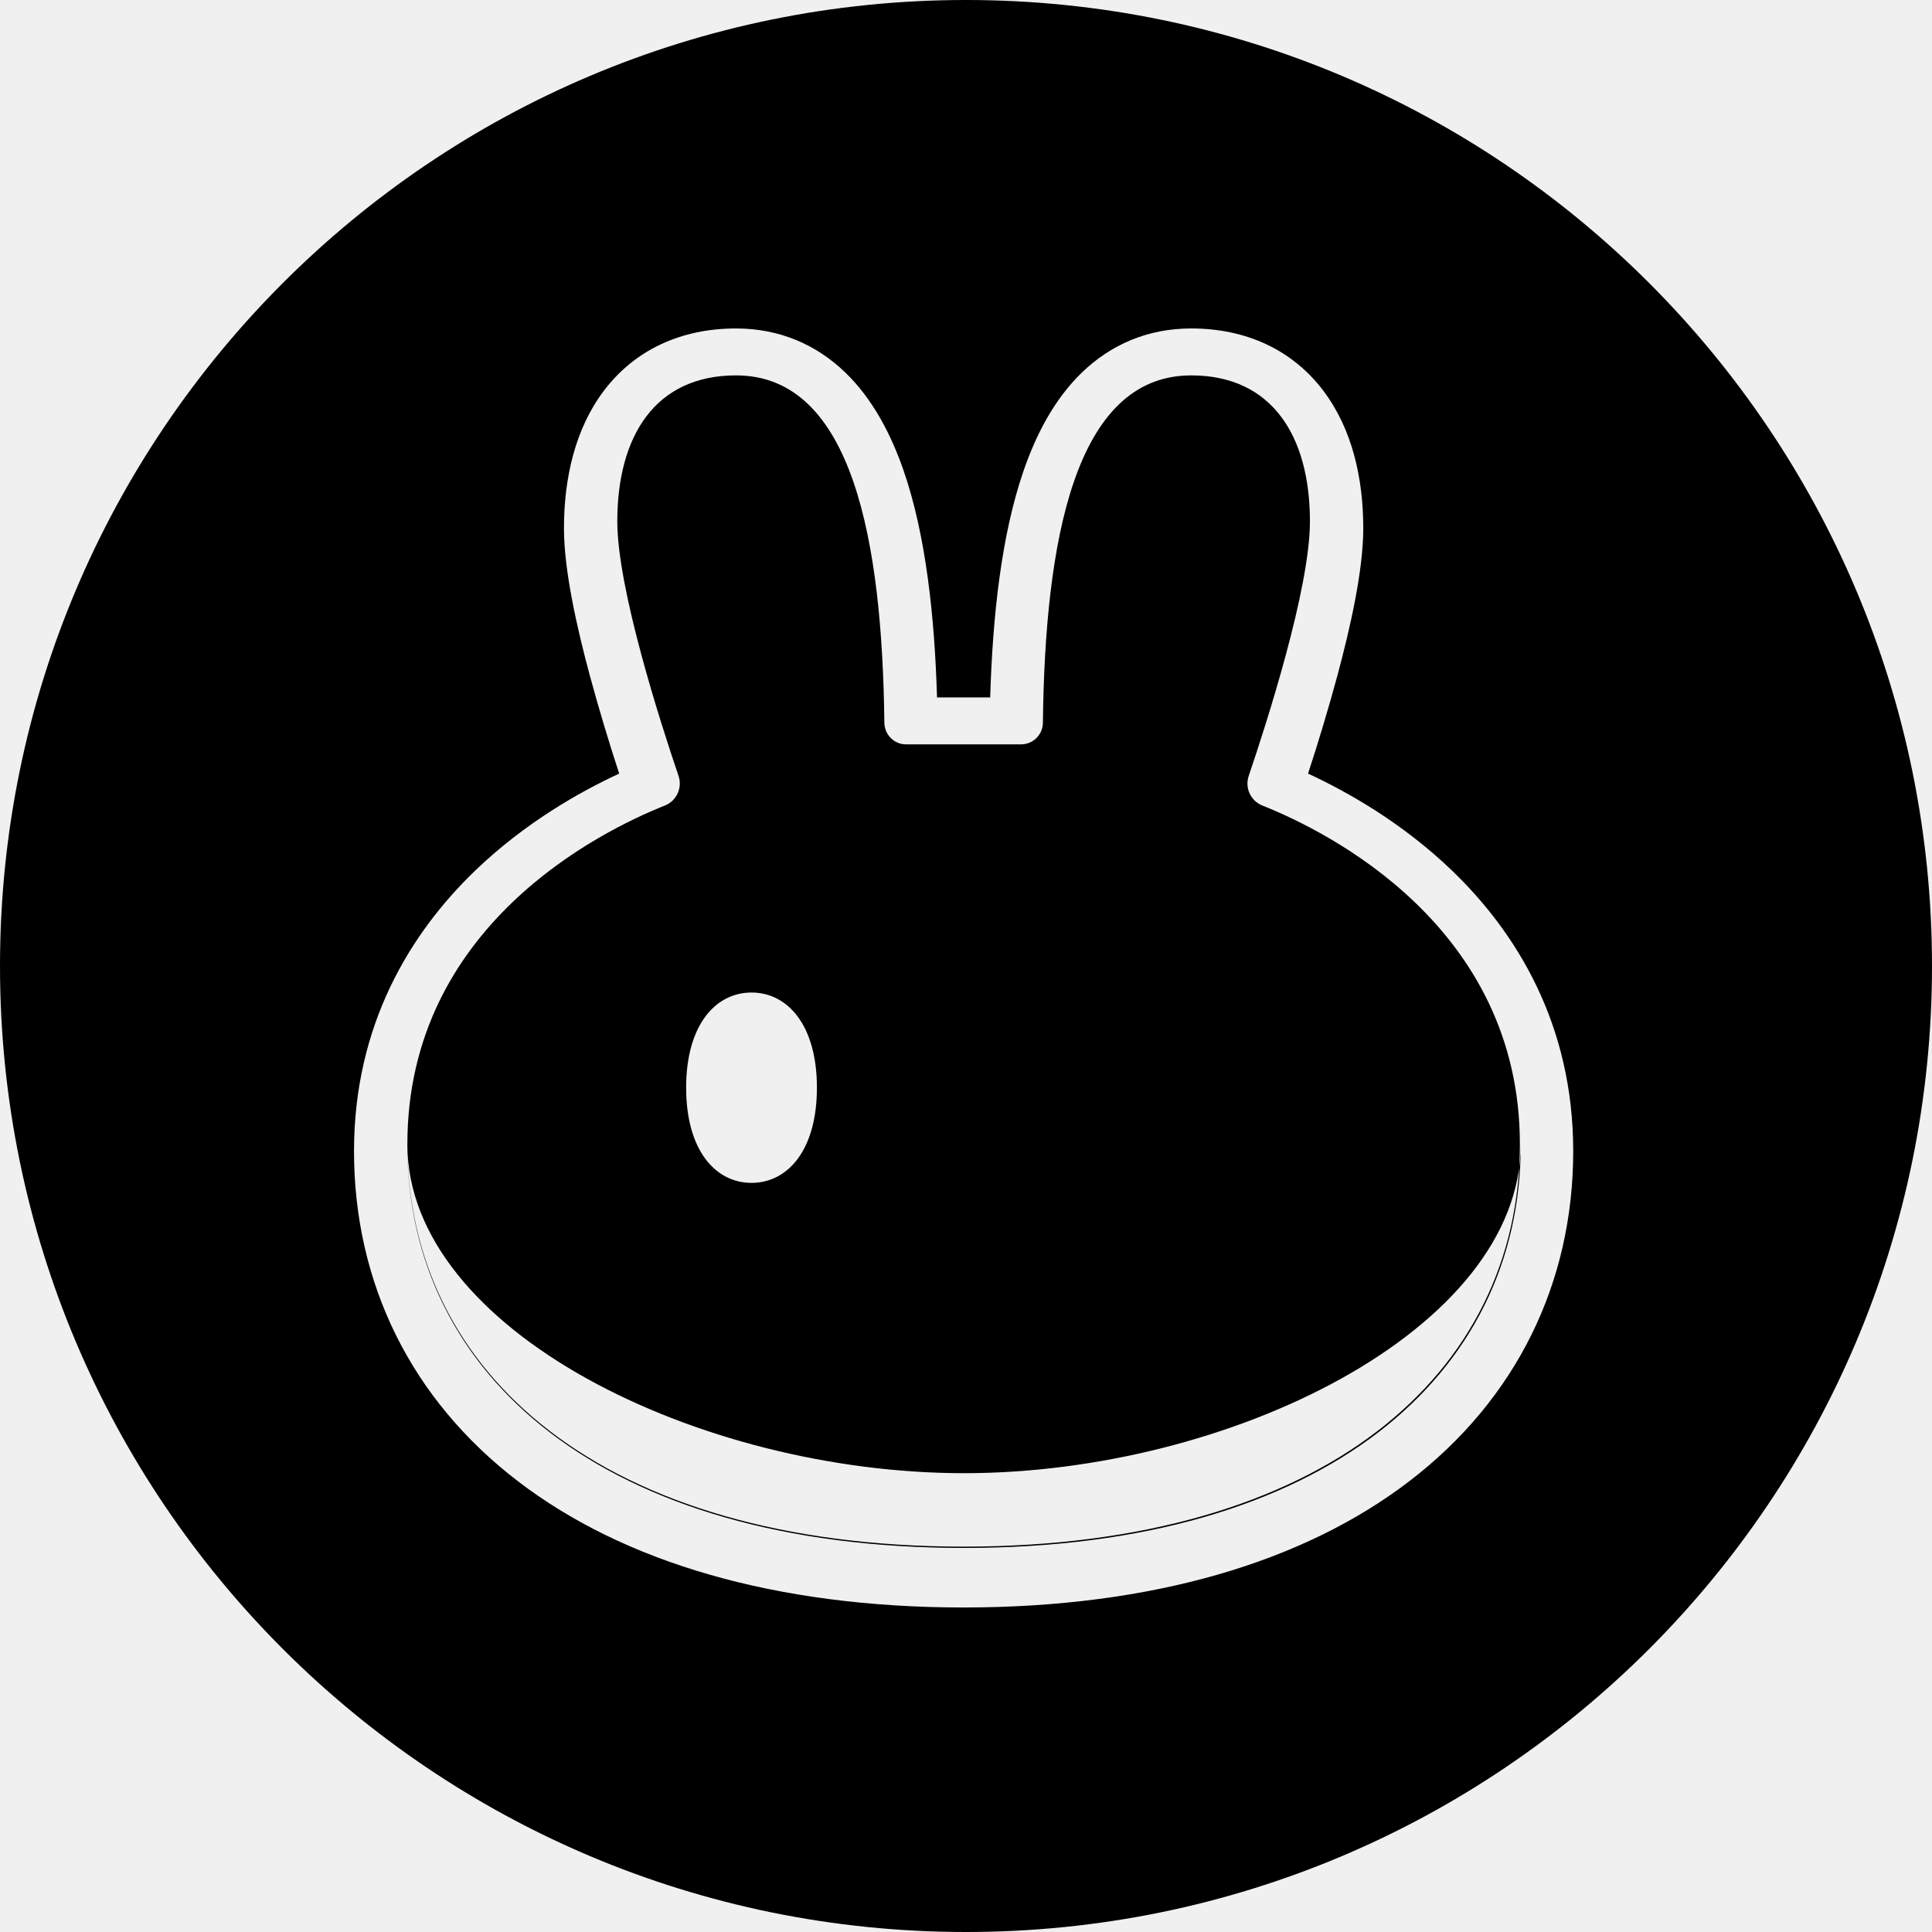
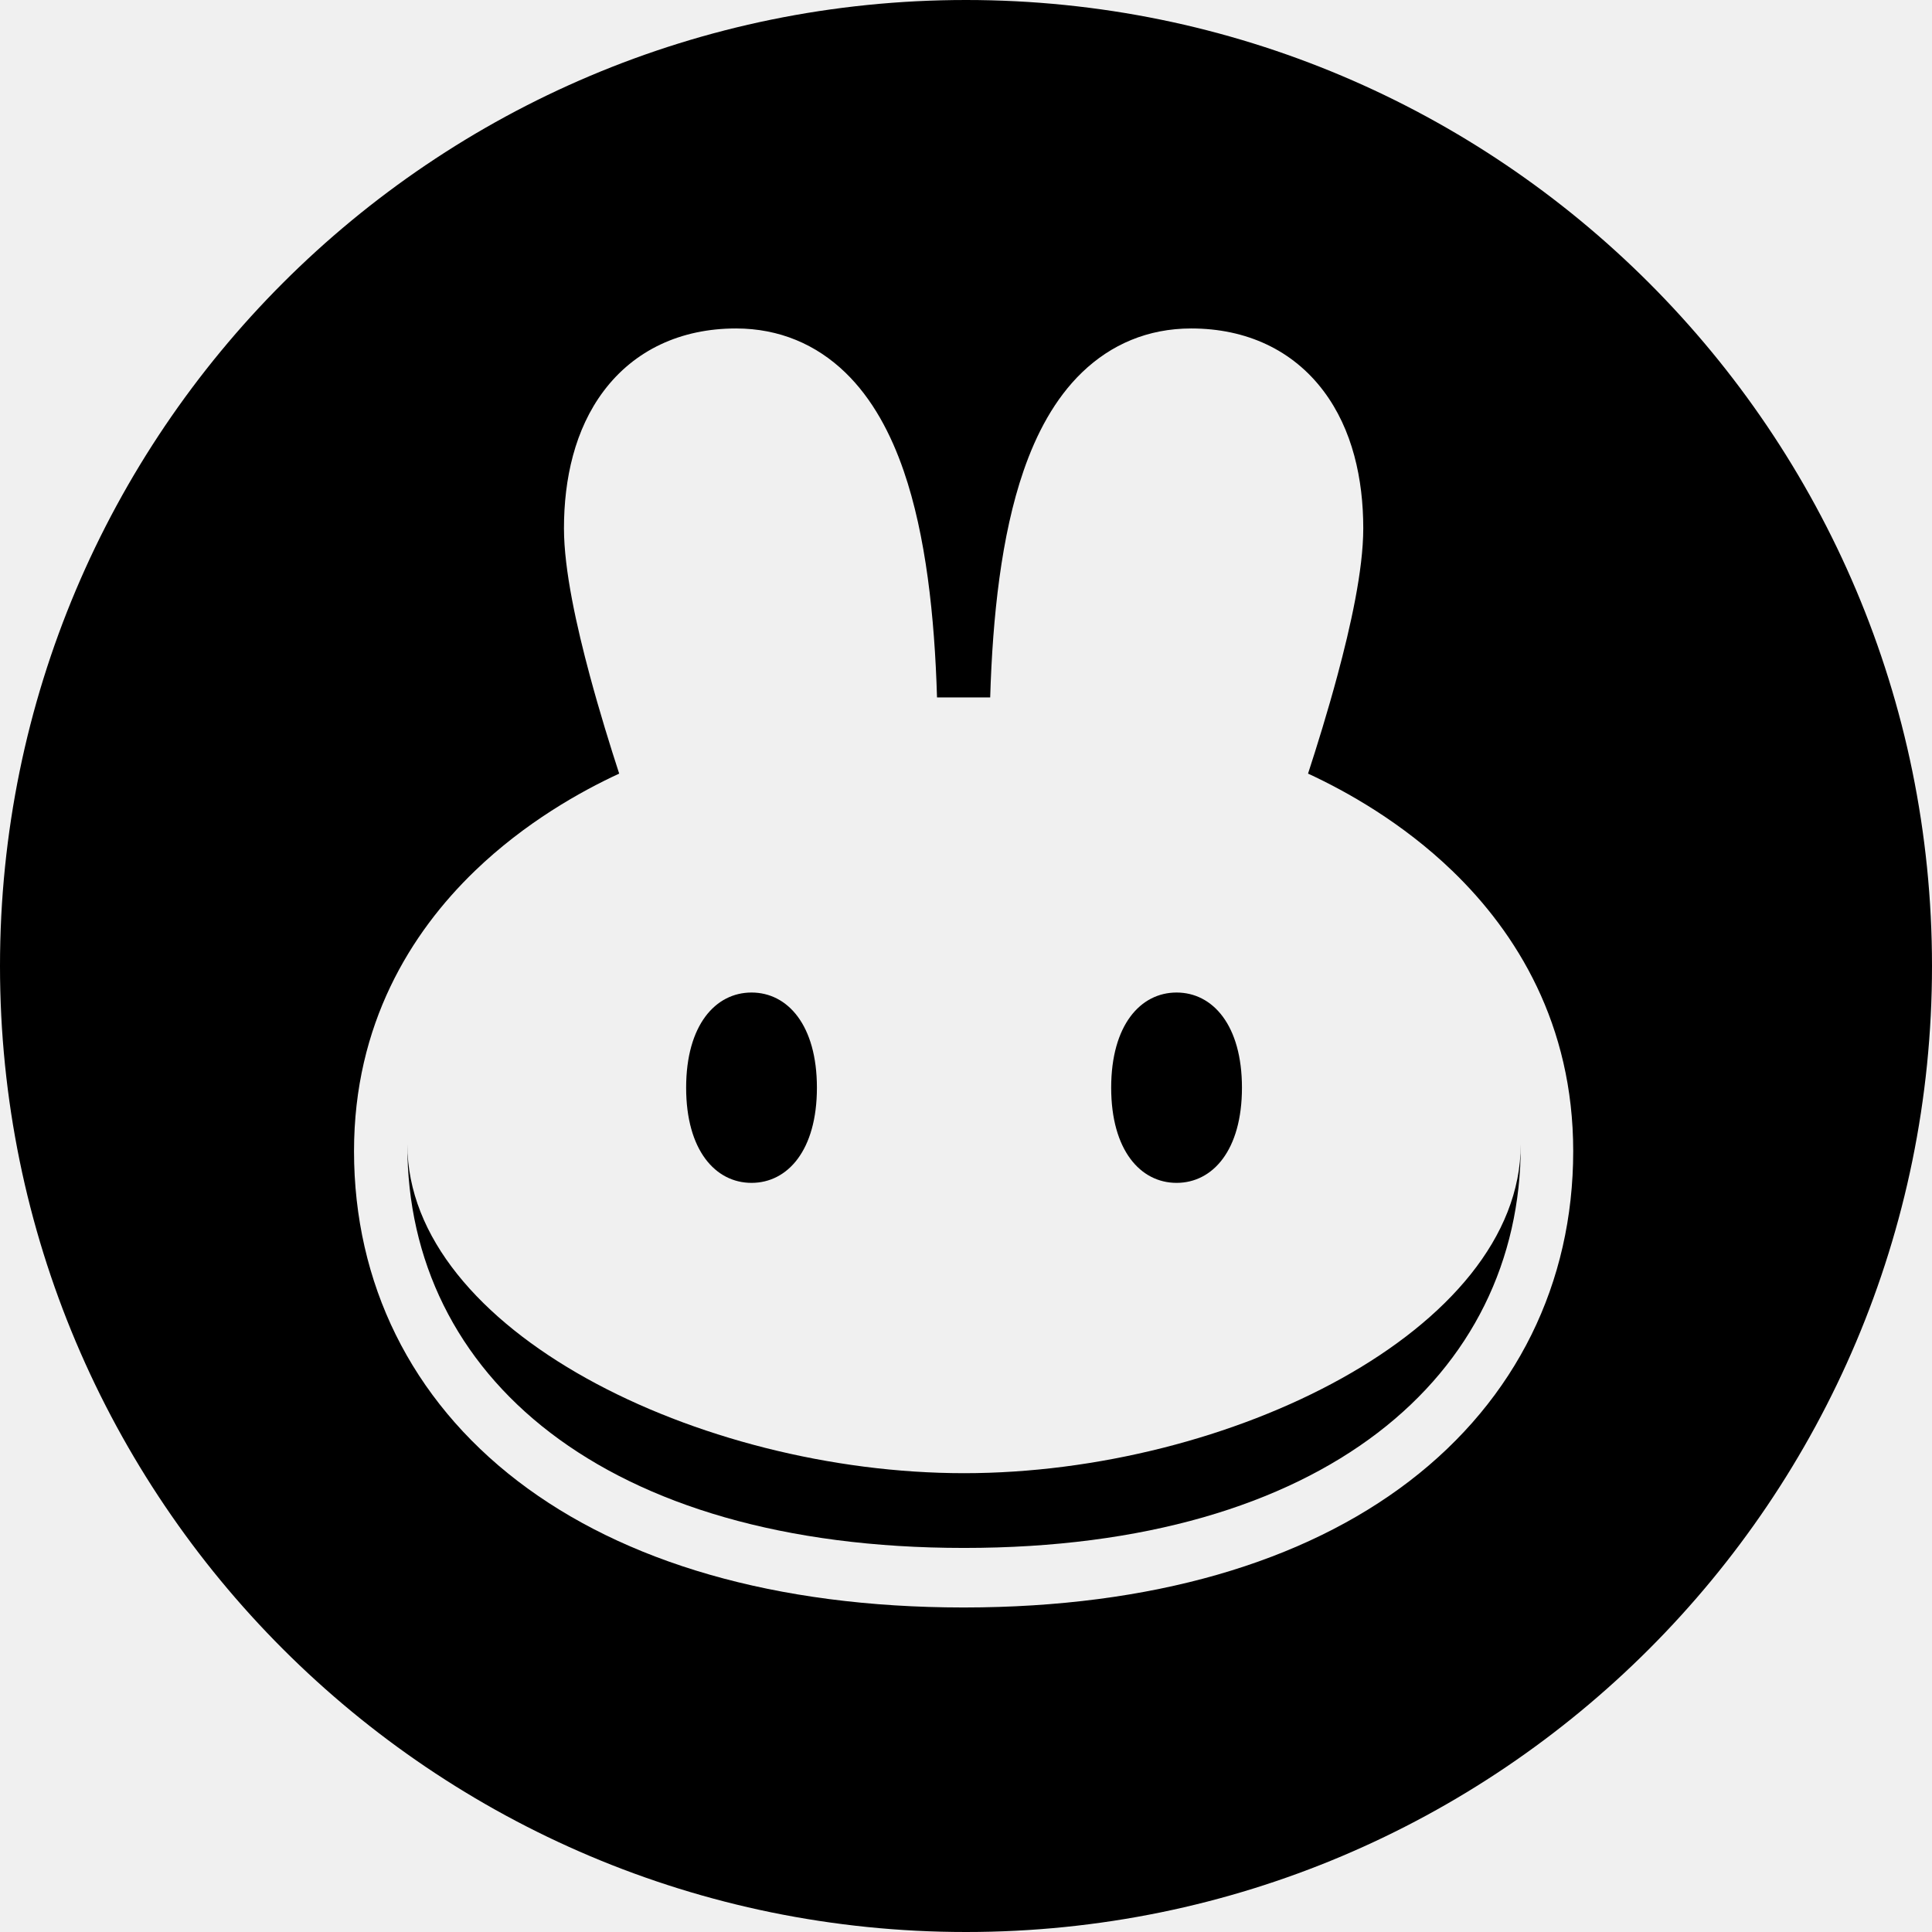
- <svg xmlns="http://www.w3.org/2000/svg" fill="currentColor" viewBox="0 0 96 96">
-   <path fill-rule="evenodd" d="M0 48a48 48 0 1 0 96 0 48 48 0 1 0-96 0m47.858 31.875c-9.342-.007-16.867-2.249-22.124-6.275-5.321-4.075-8.143-9.857-8.143-16.4 0-6.304 2.817-10.85 6.003-13.923 2.498-2.408 5.254-3.95 7.173-4.837a100 100 0 0 1-1.46-4.876c-.648-2.41-1.284-5.237-1.284-7.309 0-2.452.535-4.915 1.976-6.829 1.523-2.022 3.816-3.105 6.574-3.105 2.156 0 3.986.8 5.419 2.179 1.37 1.319 2.281 3.07 2.911 4.895 1.106 3.208 1.537 7.238 1.657 11.26h2.642c.121-4.022.551-8.052 1.658-11.26.629-1.825 1.541-3.577 2.911-4.895 1.433-1.38 3.263-2.179 5.419-2.179 2.758 0 5.051 1.083 6.574 3.105 1.442 1.914 1.976 4.377 1.976 6.829 0 2.072-.636 4.899-1.284 7.309a99 99 0 0 1-1.46 4.876c1.919.887 4.675 2.429 7.173 4.837 3.187 3.073 6.003 7.619 6.003 13.923 0 6.543-2.823 12.325-8.143 16.4-5.258 4.026-12.783 6.268-22.124 6.275zM36.573 18.653c-4.04 0-5.9 3.045-5.9 7.256 0 3.347 2.161 10.051 3.048 12.66a1.177 1.177 0 0 1-.685 1.458c-3.238 1.29-12.794 6.012-12.794 16.828 0 11.393 9.711 19.983 27.619 19.997h.042c17.908-.014 27.619-8.604 27.619-19.997 0-10.816-9.556-15.538-12.794-16.828a1.176 1.176 0 0 1-.685-1.458c.887-2.61 3.047-9.313 3.047-12.66 0-4.211-1.86-7.256-5.9-7.256-5.816 0-7.265 8.322-7.369 17.254a1.084 1.084 0 0 1-1.074 1.08h-5.73c-.59 0-1.068-.484-1.074-1.08-.103-8.932-1.553-17.254-7.369-17.254zm4.019 35.394c0 3.11-1.455 4.729-3.249 4.729s-3.249-1.62-3.249-4.729 1.455-4.729 3.249-4.729 3.249 1.62 3.249 4.729m7.311 19.155c-13.158 0-27.639-7.115-27.662-16.326v.043c0 11.402 9.727 19.997 27.662 19.997s27.662-8.595 27.662-19.997v-.043c-.023 9.211-14.504 16.326-27.662 16.326" />
+ <svg xmlns="http://www.w3.org/2000/svg" viewBox="0 0 96 96" fill="currentColor">
+   <circle cx="48" cy="48" r="48" mask="url(#cakem-b)" />
+   <defs>
+     <path id="cakem-a" d="M40.592 54.047c0 3.11-1.455 4.729-3.249 4.729s-3.249-1.62-3.249-4.729 1.455-4.729 3.249-4.729 3.249 1.62 3.249 4.729z" />
+     <mask id="cakem-b">
+       <rect width="100%" height="100%" fill="#fff" />
+       <path d="M47.858 79.875c-9.342-.007-16.867-2.249-22.124-6.275-5.321-4.075-8.143-9.857-8.143-16.4 0-6.304 2.817-10.85 6.003-13.923 2.498-2.408 5.254-3.95 7.173-4.837-.434-1.332-.975-3.075-1.46-4.876-.648-2.41-1.284-5.237-1.284-7.309 0-2.452.535-4.915 1.976-6.829 1.523-2.022 3.816-3.105 6.574-3.105 2.156 0 3.986.8 5.419 2.179 1.37 1.319 2.281 3.07 2.911 4.895 1.106 3.208 1.537 7.238 1.657 11.26h2.642c.121-4.022.551-8.052 1.658-11.26.629-1.825 1.541-3.577 2.911-4.895 1.433-1.38 3.263-2.179 5.419-2.179 2.758 0 5.051 1.083 6.574 3.105 1.442 1.914 1.976 4.377 1.976 6.829 0 2.072-.636 4.899-1.284 7.309-.484 1.801-1.026 3.544-1.46 4.876 1.919.887 4.675 2.429 7.173 4.837 3.187 3.073 6.003 7.619 6.003 13.923 0 6.543-2.823 12.325-8.143 16.4-5.258 4.026-12.783 6.268-22.124 6.275h-.047z" fill="#000" />
+       <use href="#cakem-a" fill="#fff" />
+       <use href="#cakem-a" x="21.12" fill="#fff" />
+       <path d="M47.903 73.202c-13.158 0-27.639-7.115-27.662-16.326v.043c0 11.402 9.727 19.997 27.662 19.997s27.662-8.595 27.662-19.997v-.043c-.023 9.211-14.504 16.326-27.662 16.326z" fill="#fff" />
+     </mask>
+   </defs>
</svg>
